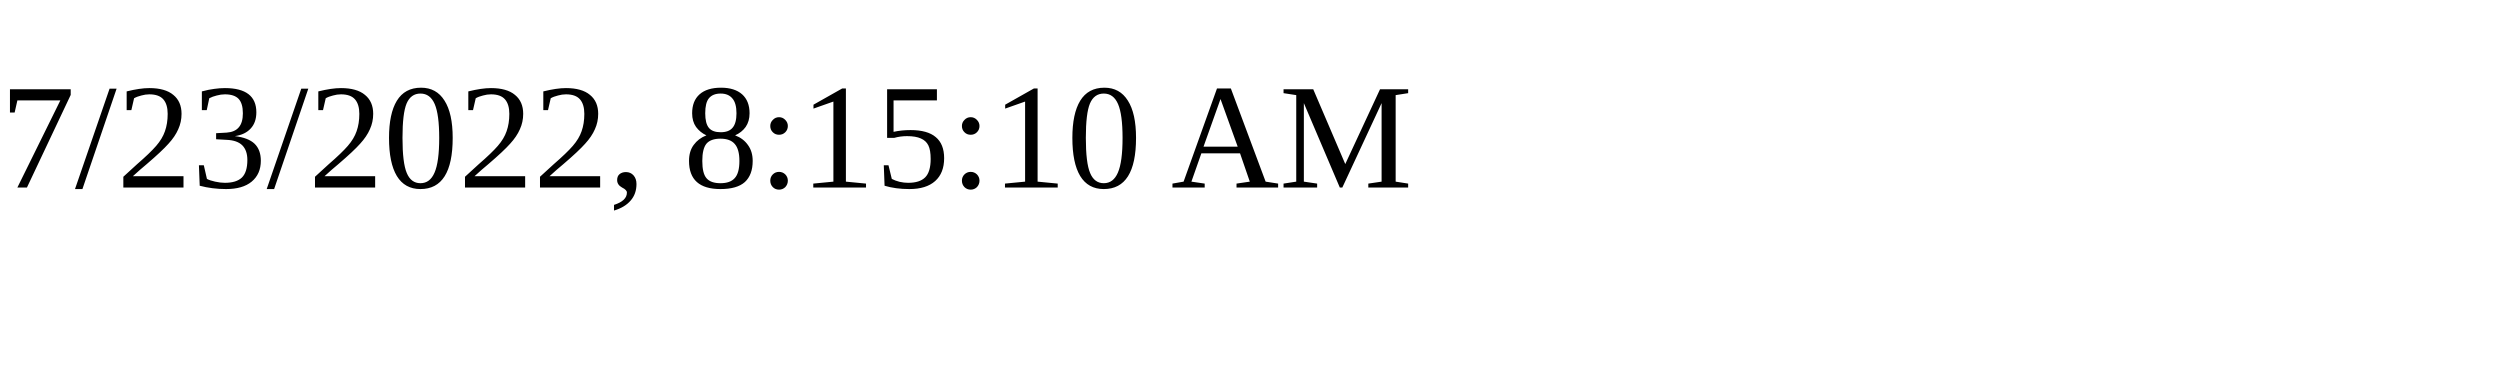
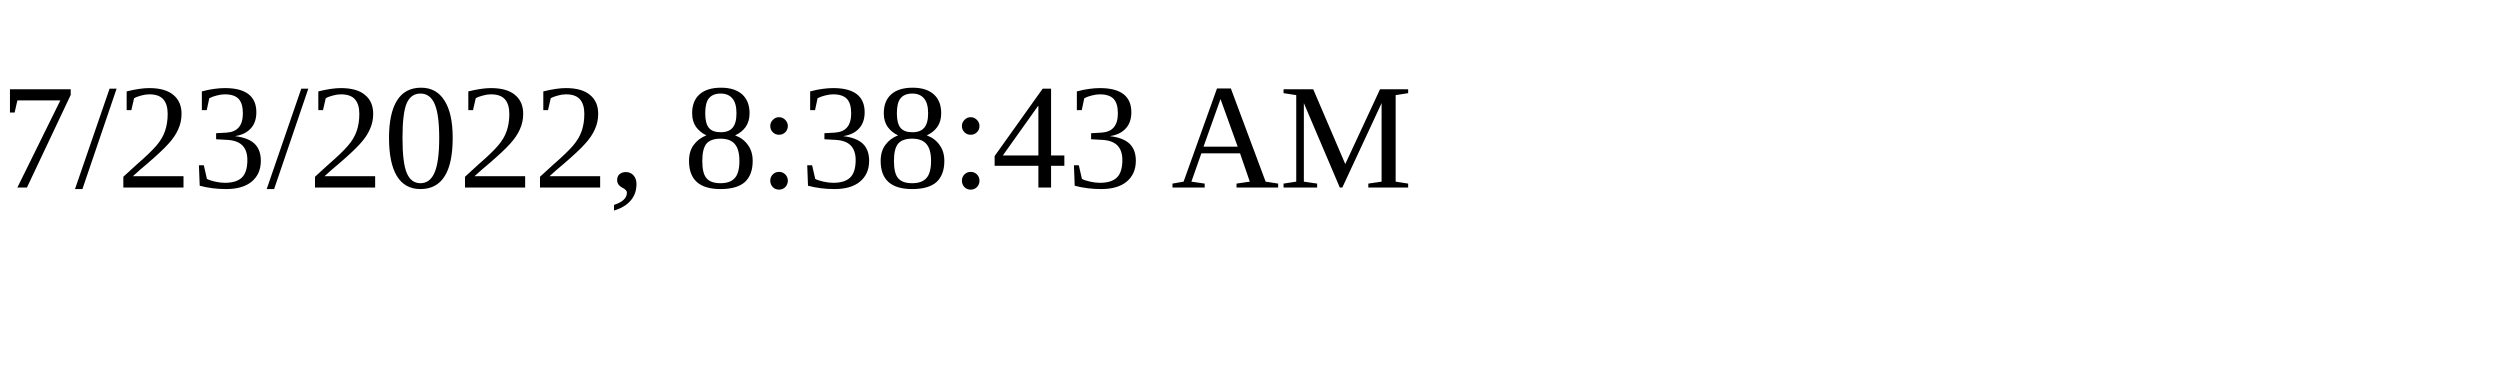
<svg xmlns="http://www.w3.org/2000/svg" height="30" width="200">
-   <text x="0" y="15">7/23/2022, 8:15:10 AM</text>
+   <text x="0" y="15">7/23/2022, 8:38:43 AM</text>
</svg>
